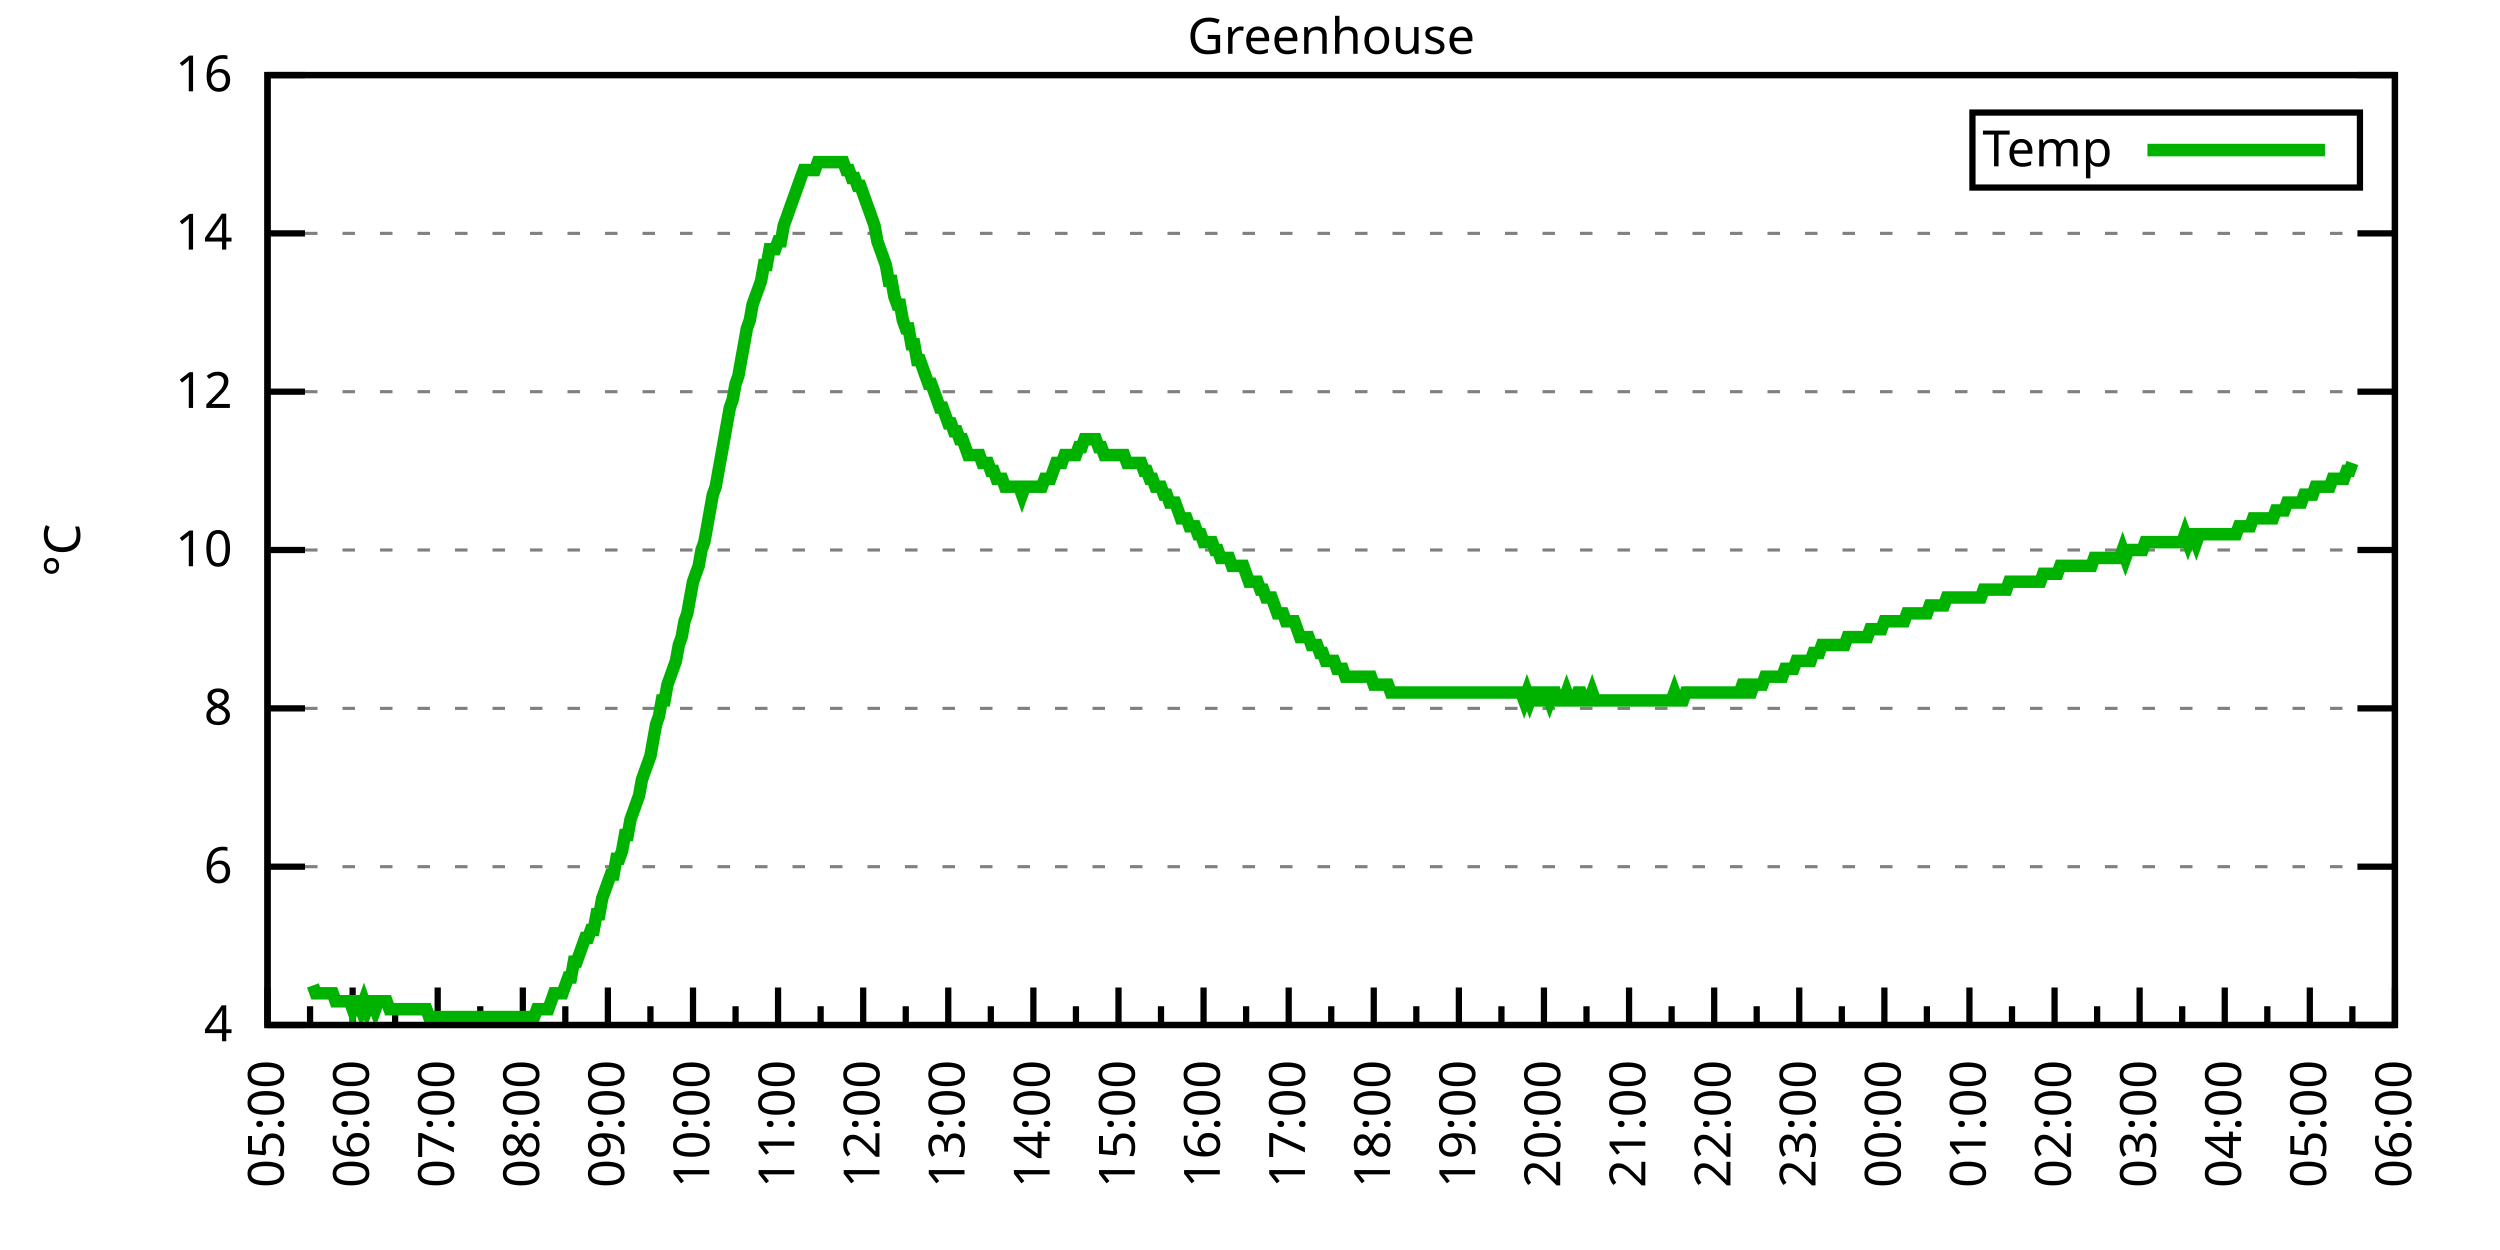
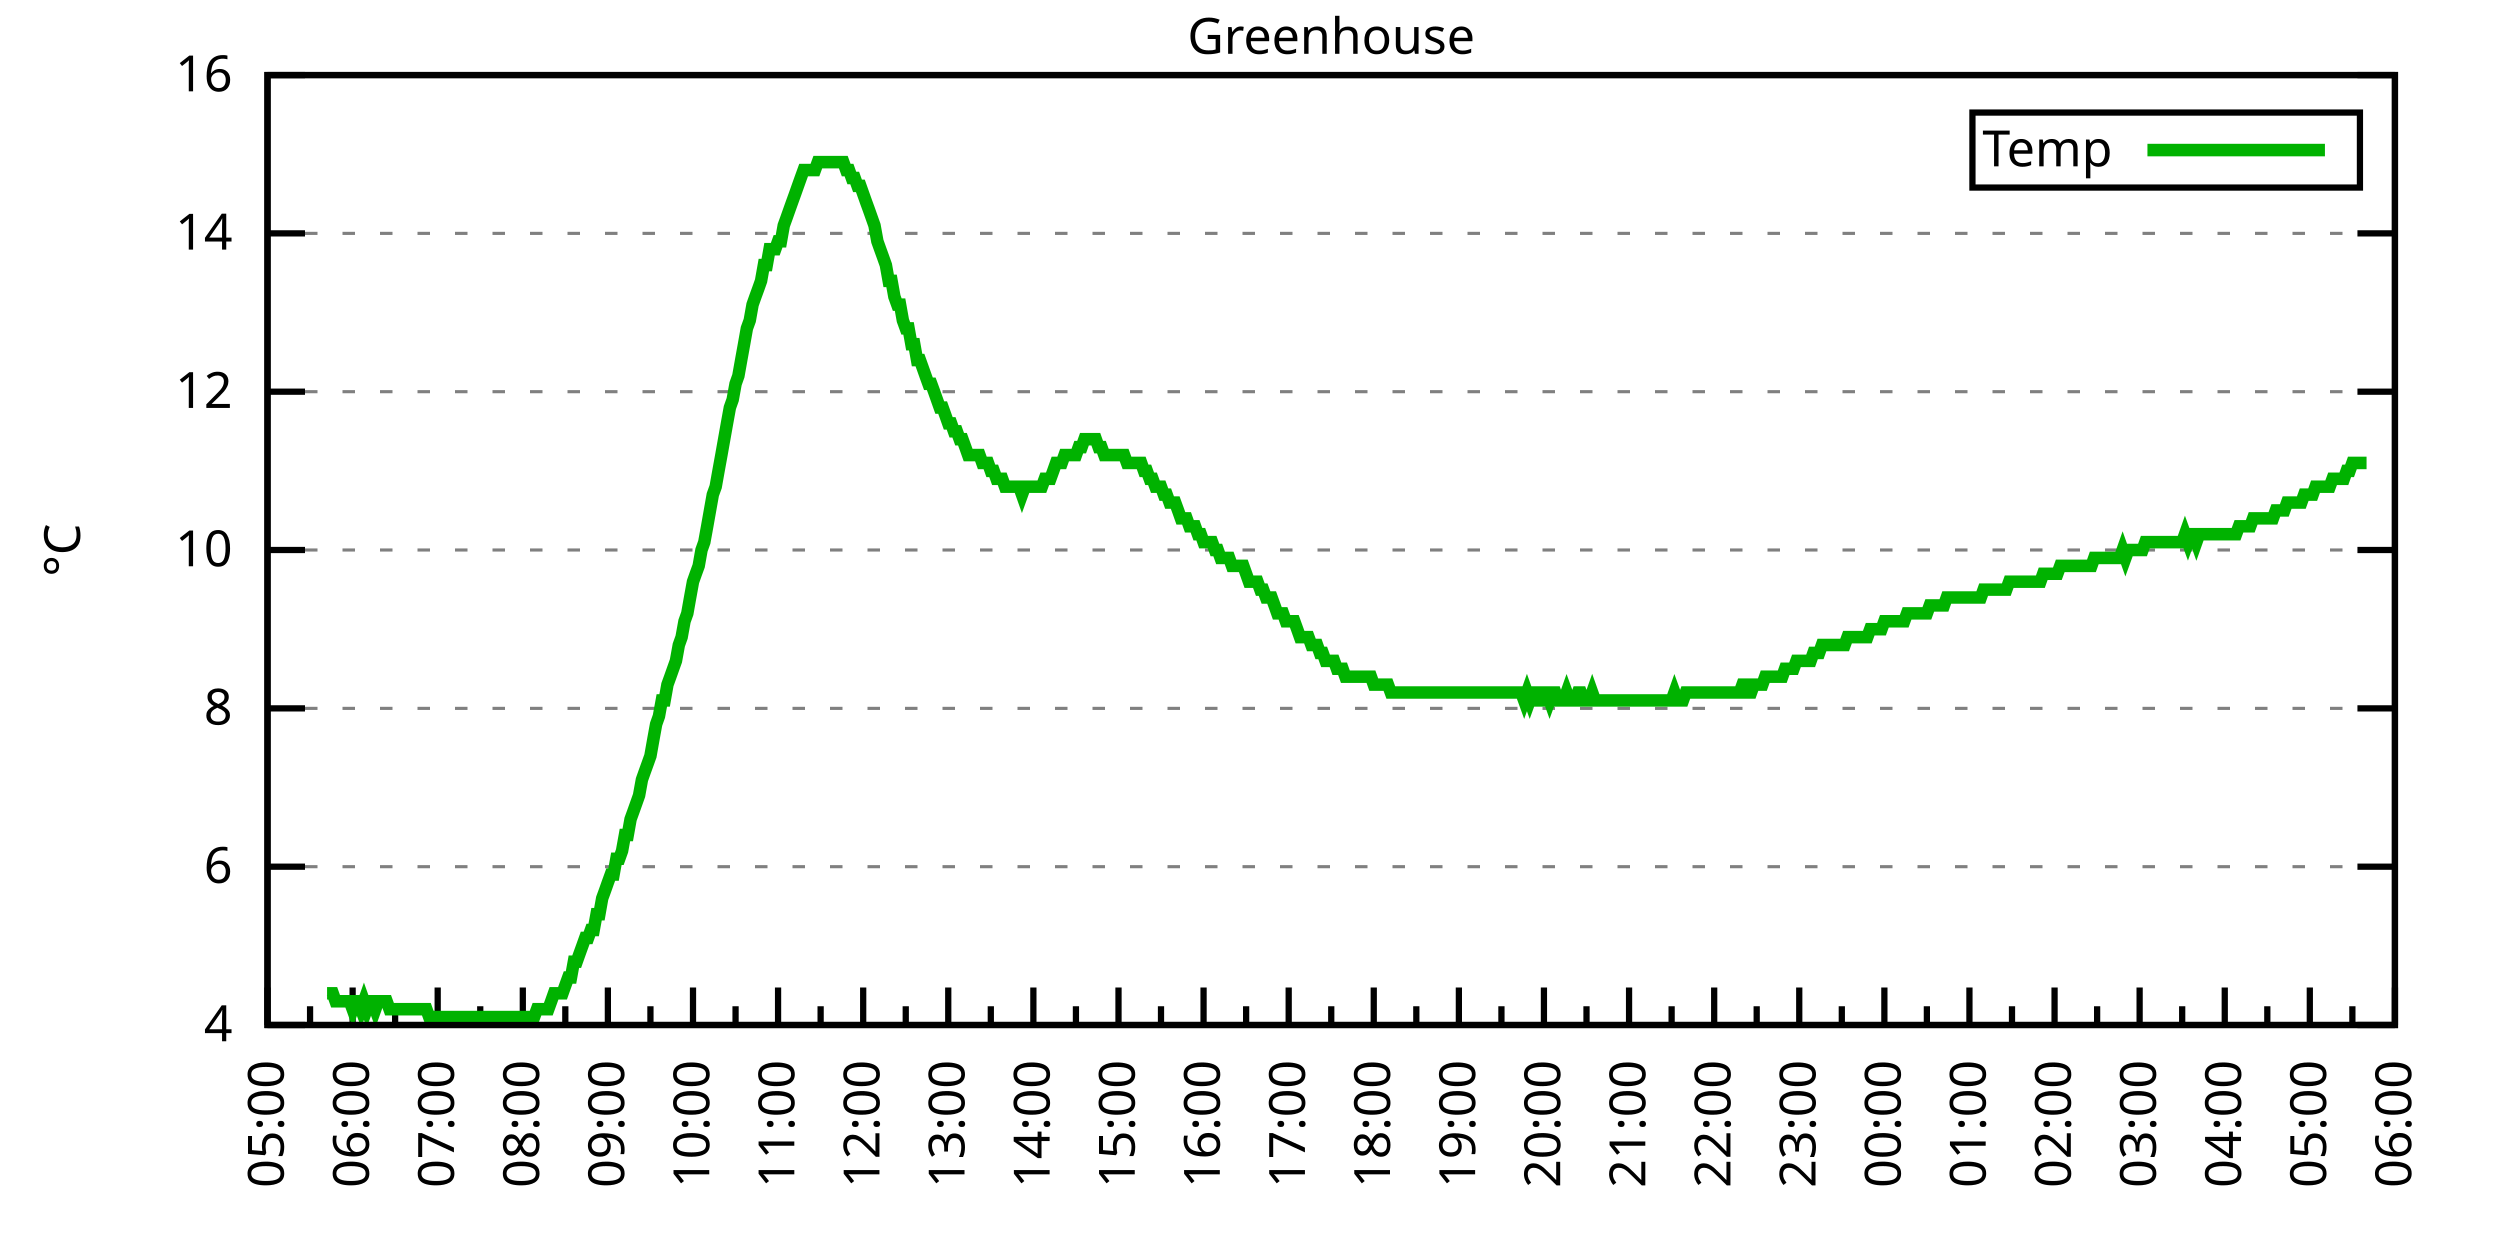
<svg xmlns="http://www.w3.org/2000/svg" xmlns:xlink="http://www.w3.org/1999/xlink" width="400" height="200" viewBox="0 0 400 200">
  <g id="gnuplot_canvas">
    <rect x="0" y="0" width="400" height="200" fill="none" />
    <defs>
      <circle id="gpDot" r="0.5" stroke-width="0.5" stroke="currentColor" />
      <path id="gpPt0" stroke-width="0.333" stroke="currentColor" d="M-1,0 h2 M0,-1 v2" />
      <path id="gpPt1" stroke-width="0.333" stroke="currentColor" d="M-1,-1 L1,1 M1,-1 L-1,1" />
      <path id="gpPt2" stroke-width="0.333" stroke="currentColor" d="M-1,0 L1,0 M0,-1 L0,1 M-1,-1 L1,1 M-1,1 L1,-1" />
      <rect id="gpPt3" stroke-width="0.333" stroke="currentColor" x="-1" y="-1" width="2" height="2" />
      <rect id="gpPt4" stroke-width="0.333" stroke="currentColor" fill="currentColor" x="-1" y="-1" width="2" height="2" />
      <circle id="gpPt5" stroke-width="0.333" stroke="currentColor" cx="0" cy="0" r="1" />
      <use xlink:href="#gpPt5" id="gpPt6" fill="currentColor" stroke="none" />
      <path id="gpPt7" stroke-width="0.333" stroke="currentColor" d="M0,-1.33 L-1.33,0.67 L1.33,0.67 z" />
      <use xlink:href="#gpPt7" id="gpPt8" fill="currentColor" stroke="none" />
      <use xlink:href="#gpPt7" id="gpPt9" stroke="currentColor" transform="rotate(180)" />
      <use xlink:href="#gpPt9" id="gpPt10" fill="currentColor" stroke="none" />
      <use xlink:href="#gpPt3" id="gpPt11" stroke="currentColor" transform="rotate(45)" />
      <use xlink:href="#gpPt11" id="gpPt12" fill="currentColor" stroke="none" />
      <path id="gpPt13" stroke-width="0.333" stroke="currentColor" d="M0,1.330 L1.265,0.411 L0.782,-1.067 L-0.782,-1.076 L-1.265,0.411 z" />
      <use xlink:href="#gpPt13" id="gpPt14" fill="currentColor" stroke="none" />
      <filter id="textbox" filterUnits="objectBoundingBox" x="0" y="0" height="1" width="1">
        <feFlood flood-color="white" flood-opacity="1" result="bgnd" />
        <feComposite in="SourceGraphic" in2="bgnd" operator="atop" />
      </filter>
      <filter id="greybox" filterUnits="objectBoundingBox" x="0" y="0" height="1" width="1">
        <feFlood flood-color="lightgrey" flood-opacity="1" result="grey" />
        <feComposite in="SourceGraphic" in2="grey" operator="atop" />
      </filter>
    </defs>
    <g fill="none" color="white" stroke="currentColor" stroke-width="1.00" stroke-linecap="butt" stroke-linejoin="miter">
</g>
    <g fill="none" color="black" stroke="currentColor" stroke-width="1.00" stroke-linecap="butt" stroke-linejoin="miter">
      <g stroke="none" shape-rendering="crispEdges">
        <polygon fill="rgb(255, 255, 255)" points="42.80,164.00 383.18,164.00 383.18,12.02 42.80,12.02 " />
      </g>
    </g>
    <g fill="none" color="black" stroke="currentColor" stroke-width="1.00" stroke-linecap="butt" stroke-linejoin="miter">
</g>
    <g fill="none" color="black" stroke="black" stroke-width="0.50" stroke-linecap="butt" stroke-linejoin="miter">
</g>
    <g fill="none" color="gray" stroke="currentColor" stroke-width="0.50" stroke-linecap="butt" stroke-linejoin="miter">
      <path stroke="gray" stroke-dasharray="2,4" class="gridline" d="M42.80,164.00 L383.19,164.00  " />
    </g>
    <g fill="none" color="gray" stroke="gray" stroke-width="1.00" stroke-linecap="butt" stroke-linejoin="miter">
</g>
    <g fill="none" color="black" stroke="currentColor" stroke-width="1.00" stroke-linecap="butt" stroke-linejoin="miter">
      <path stroke="black" d="M42.80,164.00 L48.80,164.00 M383.19,164.00 L377.19,164.00  " />
      <g transform="translate(37.20,166.60)" stroke="none" fill="black" font-family="Sans" font-size="8.00" text-anchor="end">
        <text>
          <tspan font-family="Sans"> 4</tspan>
        </text>
      </g>
    </g>
    <g fill="none" color="black" stroke="currentColor" stroke-width="1.00" stroke-linecap="butt" stroke-linejoin="miter">
</g>
    <g fill="none" color="black" stroke="black" stroke-width="0.50" stroke-linecap="butt" stroke-linejoin="miter">
</g>
    <g fill="none" color="gray" stroke="currentColor" stroke-width="0.50" stroke-linecap="butt" stroke-linejoin="miter">
      <path stroke="gray" stroke-dasharray="2,4" class="gridline" d="M42.80,138.67 L383.19,138.67  " />
    </g>
    <g fill="none" color="gray" stroke="gray" stroke-width="1.00" stroke-linecap="butt" stroke-linejoin="miter">
</g>
    <g fill="none" color="black" stroke="currentColor" stroke-width="1.00" stroke-linecap="butt" stroke-linejoin="miter">
      <path stroke="black" d="M42.80,138.67 L48.80,138.67 M383.19,138.67 L377.19,138.67  " />
      <g transform="translate(37.20,141.27)" stroke="none" fill="black" font-family="Sans" font-size="8.00" text-anchor="end">
        <text>
          <tspan font-family="Sans"> 6</tspan>
        </text>
      </g>
    </g>
    <g fill="none" color="black" stroke="currentColor" stroke-width="1.00" stroke-linecap="butt" stroke-linejoin="miter">
</g>
    <g fill="none" color="black" stroke="black" stroke-width="0.50" stroke-linecap="butt" stroke-linejoin="miter">
</g>
    <g fill="none" color="gray" stroke="currentColor" stroke-width="0.50" stroke-linecap="butt" stroke-linejoin="miter">
      <path stroke="gray" stroke-dasharray="2,4" class="gridline" d="M42.80,113.34 L383.19,113.34  " />
    </g>
    <g fill="none" color="gray" stroke="gray" stroke-width="1.00" stroke-linecap="butt" stroke-linejoin="miter">
</g>
    <g fill="none" color="black" stroke="currentColor" stroke-width="1.00" stroke-linecap="butt" stroke-linejoin="miter">
      <path stroke="black" d="M42.80,113.34 L48.80,113.34 M383.19,113.34 L377.19,113.34  " />
      <g transform="translate(37.20,115.94)" stroke="none" fill="black" font-family="Sans" font-size="8.00" text-anchor="end">
        <text>
          <tspan font-family="Sans"> 8</tspan>
        </text>
      </g>
    </g>
    <g fill="none" color="black" stroke="currentColor" stroke-width="1.00" stroke-linecap="butt" stroke-linejoin="miter">
</g>
    <g fill="none" color="black" stroke="black" stroke-width="0.50" stroke-linecap="butt" stroke-linejoin="miter">
</g>
    <g fill="none" color="gray" stroke="currentColor" stroke-width="0.50" stroke-linecap="butt" stroke-linejoin="miter">
      <path stroke="gray" stroke-dasharray="2,4" class="gridline" d="M42.80,88.00 L383.19,88.00  " />
    </g>
    <g fill="none" color="gray" stroke="gray" stroke-width="1.00" stroke-linecap="butt" stroke-linejoin="miter">
</g>
    <g fill="none" color="black" stroke="currentColor" stroke-width="1.00" stroke-linecap="butt" stroke-linejoin="miter">
      <path stroke="black" d="M42.80,88.00 L48.80,88.00 M383.19,88.00 L377.19,88.00  " />
      <g transform="translate(37.20,90.60)" stroke="none" fill="black" font-family="Sans" font-size="8.00" text-anchor="end">
        <text>
          <tspan font-family="Sans"> 10</tspan>
        </text>
      </g>
    </g>
    <g fill="none" color="black" stroke="currentColor" stroke-width="1.00" stroke-linecap="butt" stroke-linejoin="miter">
</g>
    <g fill="none" color="black" stroke="black" stroke-width="0.50" stroke-linecap="butt" stroke-linejoin="miter">
</g>
    <g fill="none" color="gray" stroke="currentColor" stroke-width="0.50" stroke-linecap="butt" stroke-linejoin="miter">
      <path stroke="gray" stroke-dasharray="2,4" class="gridline" d="M42.80,62.67 L383.19,62.67  " />
    </g>
    <g fill="none" color="gray" stroke="gray" stroke-width="1.00" stroke-linecap="butt" stroke-linejoin="miter">
</g>
    <g fill="none" color="black" stroke="currentColor" stroke-width="1.00" stroke-linecap="butt" stroke-linejoin="miter">
      <path stroke="black" d="M42.80,62.67 L48.80,62.67 M383.19,62.67 L377.19,62.67  " />
      <g transform="translate(37.20,65.27)" stroke="none" fill="black" font-family="Sans" font-size="8.00" text-anchor="end">
        <text>
          <tspan font-family="Sans"> 12</tspan>
        </text>
      </g>
    </g>
    <g fill="none" color="black" stroke="currentColor" stroke-width="1.00" stroke-linecap="butt" stroke-linejoin="miter">
</g>
    <g fill="none" color="black" stroke="black" stroke-width="0.50" stroke-linecap="butt" stroke-linejoin="miter">
</g>
    <g fill="none" color="gray" stroke="currentColor" stroke-width="0.50" stroke-linecap="butt" stroke-linejoin="miter">
      <path stroke="gray" stroke-dasharray="2,4" class="gridline" d="M42.80,37.34 L383.19,37.34  " />
    </g>
    <g fill="none" color="gray" stroke="gray" stroke-width="1.00" stroke-linecap="butt" stroke-linejoin="miter">
</g>
    <g fill="none" color="black" stroke="currentColor" stroke-width="1.00" stroke-linecap="butt" stroke-linejoin="miter">
      <path stroke="black" d="M42.80,37.34 L48.80,37.34 M383.19,37.34 L377.19,37.34  " />
      <g transform="translate(37.20,39.94)" stroke="none" fill="black" font-family="Sans" font-size="8.00" text-anchor="end">
        <text>
          <tspan font-family="Sans"> 14</tspan>
        </text>
      </g>
    </g>
    <g fill="none" color="black" stroke="currentColor" stroke-width="1.00" stroke-linecap="butt" stroke-linejoin="miter">
</g>
    <g fill="none" color="black" stroke="black" stroke-width="0.50" stroke-linecap="butt" stroke-linejoin="miter">
</g>
    <g fill="none" color="gray" stroke="currentColor" stroke-width="0.50" stroke-linecap="butt" stroke-linejoin="miter">
      <path stroke="gray" stroke-dasharray="2,4" class="gridline" d="M42.80,12.01 L383.19,12.01  " />
    </g>
    <g fill="none" color="gray" stroke="gray" stroke-width="1.00" stroke-linecap="butt" stroke-linejoin="miter">
</g>
    <g fill="none" color="black" stroke="currentColor" stroke-width="1.00" stroke-linecap="butt" stroke-linejoin="miter">
      <path stroke="black" d="M42.80,12.01 L48.80,12.01 M383.19,12.01 L377.19,12.01  " />
      <g transform="translate(37.20,14.61)" stroke="none" fill="black" font-family="Sans" font-size="8.00" text-anchor="end">
        <text>
          <tspan font-family="Sans"> 16</tspan>
        </text>
      </g>
    </g>
    <g fill="none" color="black" stroke="currentColor" stroke-width="1.00" stroke-linecap="butt" stroke-linejoin="miter">
      <path stroke="black" d="M42.80,164.00 L42.80,158.00  " />
      <g transform="translate(45.40,169.60) rotate(270)" stroke="none" fill="black" font-family="Sans" font-size="8.00" text-anchor="end">
        <text>
          <tspan font-family="Sans">05:00</tspan>
        </text>
      </g>
    </g>
    <g fill="none" color="black" stroke="currentColor" stroke-width="1.00" stroke-linecap="butt" stroke-linejoin="miter">
      <path stroke="black" d="M49.61,164.00 L49.61,161.00 M56.42,164.00 L56.42,158.00  " />
      <g transform="translate(59.02,169.60) rotate(270)" stroke="none" fill="black" font-family="Sans" font-size="8.00" text-anchor="end">
        <text>
          <tspan font-family="Sans">06:00</tspan>
        </text>
      </g>
    </g>
    <g fill="none" color="black" stroke="currentColor" stroke-width="1.00" stroke-linecap="butt" stroke-linejoin="miter">
      <path stroke="black" d="M63.22,164.00 L63.22,161.00 M70.03,164.00 L70.03,158.00  " />
      <g transform="translate(72.63,169.60) rotate(270)" stroke="none" fill="black" font-family="Sans" font-size="8.00" text-anchor="end">
        <text>
          <tspan font-family="Sans">07:00</tspan>
        </text>
      </g>
    </g>
    <g fill="none" color="black" stroke="currentColor" stroke-width="1.00" stroke-linecap="butt" stroke-linejoin="miter">
      <path stroke="black" d="M76.84,164.00 L76.84,161.00 M83.65,164.00 L83.65,158.00  " />
      <g transform="translate(86.25,169.60) rotate(270)" stroke="none" fill="black" font-family="Sans" font-size="8.00" text-anchor="end">
        <text>
          <tspan font-family="Sans">08:00</tspan>
        </text>
      </g>
    </g>
    <g fill="none" color="black" stroke="currentColor" stroke-width="1.00" stroke-linecap="butt" stroke-linejoin="miter">
      <path stroke="black" d="M90.45,164.00 L90.45,161.00 M97.26,164.00 L97.26,158.00  " />
      <g transform="translate(99.86,169.60) rotate(270)" stroke="none" fill="black" font-family="Sans" font-size="8.00" text-anchor="end">
        <text>
          <tspan font-family="Sans">09:00</tspan>
        </text>
      </g>
    </g>
    <g fill="none" color="black" stroke="currentColor" stroke-width="1.00" stroke-linecap="butt" stroke-linejoin="miter">
      <path stroke="black" d="M104.07,164.00 L104.07,161.00 M110.88,164.00 L110.88,158.00  " />
      <g transform="translate(113.48,169.60) rotate(270)" stroke="none" fill="black" font-family="Sans" font-size="8.00" text-anchor="end">
        <text>
          <tspan font-family="Sans">10:00</tspan>
        </text>
      </g>
    </g>
    <g fill="none" color="black" stroke="currentColor" stroke-width="1.00" stroke-linecap="butt" stroke-linejoin="miter">
      <path stroke="black" d="M117.69,164.00 L117.69,161.00 M124.49,164.00 L124.49,158.00  " />
      <g transform="translate(127.09,169.60) rotate(270)" stroke="none" fill="black" font-family="Sans" font-size="8.00" text-anchor="end">
        <text>
          <tspan font-family="Sans">11:00</tspan>
        </text>
      </g>
    </g>
    <g fill="none" color="black" stroke="currentColor" stroke-width="1.00" stroke-linecap="butt" stroke-linejoin="miter">
      <path stroke="black" d="M131.30,164.00 L131.30,161.00 M138.11,164.00 L138.11,158.00  " />
      <g transform="translate(140.71,169.60) rotate(270)" stroke="none" fill="black" font-family="Sans" font-size="8.00" text-anchor="end">
        <text>
          <tspan font-family="Sans">12:00</tspan>
        </text>
      </g>
    </g>
    <g fill="none" color="black" stroke="currentColor" stroke-width="1.00" stroke-linecap="butt" stroke-linejoin="miter">
      <path stroke="black" d="M144.92,164.00 L144.92,161.00 M151.72,164.00 L151.72,158.00  " />
      <g transform="translate(154.32,169.60) rotate(270)" stroke="none" fill="black" font-family="Sans" font-size="8.00" text-anchor="end">
        <text>
          <tspan font-family="Sans">13:00</tspan>
        </text>
      </g>
    </g>
    <g fill="none" color="black" stroke="currentColor" stroke-width="1.00" stroke-linecap="butt" stroke-linejoin="miter">
      <path stroke="black" d="M158.53,164.00 L158.53,161.00 M165.34,164.00 L165.34,158.00  " />
      <g transform="translate(167.94,169.60) rotate(270)" stroke="none" fill="black" font-family="Sans" font-size="8.00" text-anchor="end">
        <text>
          <tspan font-family="Sans">14:00</tspan>
        </text>
      </g>
    </g>
    <g fill="none" color="black" stroke="currentColor" stroke-width="1.00" stroke-linecap="butt" stroke-linejoin="miter">
      <path stroke="black" d="M172.15,164.00 L172.15,161.00 M178.96,164.00 L178.96,158.00  " />
      <g transform="translate(181.56,169.60) rotate(270)" stroke="none" fill="black" font-family="Sans" font-size="8.00" text-anchor="end">
        <text>
          <tspan font-family="Sans">15:00</tspan>
        </text>
      </g>
    </g>
    <g fill="none" color="black" stroke="currentColor" stroke-width="1.00" stroke-linecap="butt" stroke-linejoin="miter">
      <path stroke="black" d="M185.76,164.00 L185.76,161.00 M192.57,164.00 L192.57,158.00  " />
      <g transform="translate(195.17,169.60) rotate(270)" stroke="none" fill="black" font-family="Sans" font-size="8.00" text-anchor="end">
        <text>
          <tspan font-family="Sans">16:00</tspan>
        </text>
      </g>
    </g>
    <g fill="none" color="black" stroke="currentColor" stroke-width="1.00" stroke-linecap="butt" stroke-linejoin="miter">
      <path stroke="black" d="M199.38,164.00 L199.38,161.00 M206.19,164.00 L206.19,158.00  " />
      <g transform="translate(208.79,169.60) rotate(270)" stroke="none" fill="black" font-family="Sans" font-size="8.00" text-anchor="end">
        <text>
          <tspan font-family="Sans">17:00</tspan>
        </text>
      </g>
    </g>
    <g fill="none" color="black" stroke="currentColor" stroke-width="1.00" stroke-linecap="butt" stroke-linejoin="miter">
      <path stroke="black" d="M213.00,164.00 L213.00,161.00 M219.80,164.00 L219.80,158.00  " />
      <g transform="translate(222.40,169.60) rotate(270)" stroke="none" fill="black" font-family="Sans" font-size="8.00" text-anchor="end">
        <text>
          <tspan font-family="Sans">18:00</tspan>
        </text>
      </g>
    </g>
    <g fill="none" color="black" stroke="currentColor" stroke-width="1.00" stroke-linecap="butt" stroke-linejoin="miter">
      <path stroke="black" d="M226.61,164.00 L226.61,161.00 M233.42,164.00 L233.42,158.00  " />
      <g transform="translate(236.02,169.60) rotate(270)" stroke="none" fill="black" font-family="Sans" font-size="8.00" text-anchor="end">
        <text>
          <tspan font-family="Sans">19:00</tspan>
        </text>
      </g>
    </g>
    <g fill="none" color="black" stroke="currentColor" stroke-width="1.00" stroke-linecap="butt" stroke-linejoin="miter">
      <path stroke="black" d="M240.23,164.00 L240.23,161.00 M247.03,164.00 L247.03,158.00  " />
      <g transform="translate(249.63,169.60) rotate(270)" stroke="none" fill="black" font-family="Sans" font-size="8.00" text-anchor="end">
        <text>
          <tspan font-family="Sans">20:00</tspan>
        </text>
      </g>
    </g>
    <g fill="none" color="black" stroke="currentColor" stroke-width="1.00" stroke-linecap="butt" stroke-linejoin="miter">
      <path stroke="black" d="M253.84,164.00 L253.84,161.00 M260.65,164.00 L260.65,158.00  " />
      <g transform="translate(263.25,169.60) rotate(270)" stroke="none" fill="black" font-family="Sans" font-size="8.00" text-anchor="end">
        <text>
          <tspan font-family="Sans">21:00</tspan>
        </text>
      </g>
    </g>
    <g fill="none" color="black" stroke="currentColor" stroke-width="1.00" stroke-linecap="butt" stroke-linejoin="miter">
      <path stroke="black" d="M267.46,164.00 L267.46,161.00 M274.27,164.00 L274.27,158.00  " />
      <g transform="translate(276.87,169.60) rotate(270)" stroke="none" fill="black" font-family="Sans" font-size="8.00" text-anchor="end">
        <text>
          <tspan font-family="Sans">22:00</tspan>
        </text>
      </g>
    </g>
    <g fill="none" color="black" stroke="currentColor" stroke-width="1.00" stroke-linecap="butt" stroke-linejoin="miter">
      <path stroke="black" d="M281.07,164.00 L281.07,161.00 M287.88,164.00 L287.88,158.00  " />
      <g transform="translate(290.48,169.60) rotate(270)" stroke="none" fill="black" font-family="Sans" font-size="8.00" text-anchor="end">
        <text>
          <tspan font-family="Sans">23:00</tspan>
        </text>
      </g>
    </g>
    <g fill="none" color="black" stroke="currentColor" stroke-width="1.00" stroke-linecap="butt" stroke-linejoin="miter">
      <path stroke="black" d="M294.69,164.00 L294.69,161.00 M301.50,164.00 L301.50,158.00  " />
      <g transform="translate(304.10,169.60) rotate(270)" stroke="none" fill="black" font-family="Sans" font-size="8.00" text-anchor="end">
        <text>
          <tspan font-family="Sans">00:00</tspan>
        </text>
      </g>
    </g>
    <g fill="none" color="black" stroke="currentColor" stroke-width="1.00" stroke-linecap="butt" stroke-linejoin="miter">
      <path stroke="black" d="M308.30,164.00 L308.30,161.00 M315.11,164.00 L315.11,158.00  " />
      <g transform="translate(317.71,169.60) rotate(270)" stroke="none" fill="black" font-family="Sans" font-size="8.00" text-anchor="end">
        <text>
          <tspan font-family="Sans">01:00</tspan>
        </text>
      </g>
    </g>
    <g fill="none" color="black" stroke="currentColor" stroke-width="1.00" stroke-linecap="butt" stroke-linejoin="miter">
      <path stroke="black" d="M321.92,164.00 L321.92,161.00 M328.73,164.00 L328.73,158.00  " />
      <g transform="translate(331.33,169.60) rotate(270)" stroke="none" fill="black" font-family="Sans" font-size="8.00" text-anchor="end">
        <text>
          <tspan font-family="Sans">02:00</tspan>
        </text>
      </g>
    </g>
    <g fill="none" color="black" stroke="currentColor" stroke-width="1.00" stroke-linecap="butt" stroke-linejoin="miter">
      <path stroke="black" d="M335.54,164.00 L335.54,161.00 M342.34,164.00 L342.34,158.00  " />
      <g transform="translate(344.94,169.60) rotate(270)" stroke="none" fill="black" font-family="Sans" font-size="8.00" text-anchor="end">
        <text>
          <tspan font-family="Sans">03:00</tspan>
        </text>
      </g>
    </g>
    <g fill="none" color="black" stroke="currentColor" stroke-width="1.00" stroke-linecap="butt" stroke-linejoin="miter">
      <path stroke="black" d="M349.15,164.00 L349.15,161.00 M355.96,164.00 L355.96,158.00  " />
      <g transform="translate(358.56,169.60) rotate(270)" stroke="none" fill="black" font-family="Sans" font-size="8.00" text-anchor="end">
        <text>
          <tspan font-family="Sans">04:00</tspan>
        </text>
      </g>
    </g>
    <g fill="none" color="black" stroke="currentColor" stroke-width="1.00" stroke-linecap="butt" stroke-linejoin="miter">
      <path stroke="black" d="M362.77,164.00 L362.77,161.00 M369.57,164.00 L369.57,158.00  " />
      <g transform="translate(372.17,169.60) rotate(270)" stroke="none" fill="black" font-family="Sans" font-size="8.00" text-anchor="end">
        <text>
          <tspan font-family="Sans">05:00</tspan>
        </text>
      </g>
    </g>
    <g fill="none" color="black" stroke="currentColor" stroke-width="1.00" stroke-linecap="butt" stroke-linejoin="miter">
      <path stroke="black" d="M376.38,164.00 L376.38,161.00 M383.19,164.00 L383.19,158.00  " />
      <g transform="translate(385.79,169.60) rotate(270)" stroke="none" fill="black" font-family="Sans" font-size="8.00" text-anchor="end">
        <text>
          <tspan font-family="Sans">06:00</tspan>
        </text>
      </g>
    </g>
    <g fill="none" color="black" stroke="currentColor" stroke-width="1.00" stroke-linecap="butt" stroke-linejoin="miter">
</g>
    <g fill="none" color="black" stroke="currentColor" stroke-width="1.00" stroke-linecap="butt" stroke-linejoin="miter">
      <path stroke="black" d="M42.80,12.01 L42.80,164.00 L383.19,164.00 L383.19,12.01 L42.80,12.01 Z  " />
    </g>
    <g fill="none" color="black" stroke="currentColor" stroke-width="1.00" stroke-linecap="butt" stroke-linejoin="miter">
      <g transform="translate(12.80,88.01) rotate(270)" stroke="none" fill="black" font-family="Sans" font-size="8.00" text-anchor="middle">
        <text>
          <tspan font-family="Sans">°C</tspan>
        </text>
      </g>
    </g>
    <g fill="none" color="black" stroke="currentColor" stroke-width="1.00" stroke-linecap="butt" stroke-linejoin="miter">
</g>
    <g fill="none" color="black" stroke="currentColor" stroke-width="1.00" stroke-linecap="butt" stroke-linejoin="miter">
      <path stroke="black" d="M315.59,30.01 L315.59,18.01 L377.59,18.01 L377.59,30.01 L315.59,30.01 Z  " />
    </g>
    <g id="Greenhouse_plot_1">
      <g fill="none" color="white" stroke="black" stroke-width="2.00" stroke-linecap="butt" stroke-linejoin="miter">
</g>
      <g fill="none" color="black" stroke="currentColor" stroke-width="2.00" stroke-linecap="butt" stroke-linejoin="miter">
        <g transform="translate(337.99,26.61)" stroke="none" fill="black" font-family="Sans" font-size="8.00" text-anchor="end">
          <text>
            <tspan font-family="Sans">Temp</tspan>
          </text>
        </g>
      </g>
      <g fill="none" color="black" stroke="currentColor" stroke-width="2.00" stroke-linecap="butt" stroke-linejoin="miter">
-         <path stroke="rgb(  0, 178,   0)" d="M343.59,24.01 L371.99,24.01 M50.06,157.67 L50.52,158.93 L50.97,158.93 L51.42,158.93 L51.88,158.93 L52.33,158.93   L52.78,158.93 L53.24,158.93 L53.69,160.20 L54.15,160.20 L54.60,160.20 L55.05,160.20 L55.51,160.20 L55.96,160.20   L56.42,161.47 L56.87,160.20 L57.32,160.20 L57.78,161.47 L58.23,160.20 L58.68,161.47 L59.14,160.20 L59.59,160.20   L60.05,161.47 L60.50,160.20 L60.95,160.20 L61.41,160.20 L61.86,160.20 L62.32,161.47 L62.77,161.47 L63.22,161.47   L63.68,161.47 L64.13,161.47 L64.58,161.47 L65.04,161.47 L65.49,161.47 L65.95,161.47 L66.40,161.47 L66.85,161.47   L67.31,161.47 L67.76,161.47 L68.22,161.47 L68.67,162.73 L69.12,162.73 L69.58,162.73 L70.03,162.73 L70.49,162.73   L70.94,162.73 L71.39,162.73 L71.85,162.73 L72.30,162.73 L72.75,162.73 L73.21,162.73 L73.66,162.73 L74.12,162.73   L74.57,162.73 L75.02,162.73 L75.48,162.73 L75.93,162.73 L76.39,162.73 L76.84,162.73 L77.29,162.73 L77.75,162.73   L78.20,162.73 L78.65,162.73 L79.11,162.73 L79.56,162.73 L80.02,162.73 L80.47,162.73 L80.92,162.73 L81.38,162.73   L81.83,162.73 L82.29,162.73 L82.74,162.73 L83.19,162.73 L83.65,162.73 L84.10,162.73 L84.55,162.73 L85.01,162.73   L85.46,162.73 L85.92,161.47 L86.37,161.47 L86.82,161.47 L87.28,161.47 L87.73,161.47 L88.19,160.20 L88.64,158.93   L89.09,158.93 L89.55,158.93 L90.00,158.93 L90.45,157.67 L90.91,156.40 L91.36,156.40 L91.82,153.87 L92.27,153.87   L92.72,152.60 L93.18,151.33 L93.63,150.07 L94.09,150.07 L94.54,148.80 L94.99,148.80 L95.45,146.27 L95.90,146.27   L96.35,143.73 L96.81,142.47 L97.26,141.20 L97.72,139.93 L98.17,139.93 L98.62,137.40 L99.08,137.40 L99.53,136.14   L99.99,133.60 L100.44,133.60 L100.89,131.07 L101.35,129.80 L101.80,128.54 L102.25,127.27 L102.71,124.74 L103.16,123.47   L103.62,122.20 L104.07,120.94 L104.52,118.40 L104.98,115.87 L105.43,114.60 L105.89,112.07 L106.34,112.07 L106.79,109.54   L107.25,108.27 L107.70,107.00 L108.15,105.74 L108.61,103.20 L109.06,101.94 L109.52,99.40 L109.97,98.14 L110.42,95.60   L110.88,93.07 L111.33,91.80 L111.79,90.54 L112.24,88.00 L112.69,86.74 L113.15,84.21 L113.60,81.67 L114.05,79.14   L114.51,77.87 L114.96,75.34 L115.42,72.81 L115.87,70.27 L116.32,67.74 L116.78,65.21 L117.23,63.94 L117.69,61.41   L118.14,60.14 L118.59,57.61 L119.05,55.07 L119.50,52.54 L119.96,51.27 L120.41,48.74 L120.86,47.47 L121.32,46.21   L121.77,44.94 L122.22,42.41 L122.68,42.41 L123.13,39.87 L123.59,39.87 L124.04,39.87 L124.49,38.61 L124.95,38.61   L125.40,36.08 L125.86,34.81 L126.31,33.54 L126.76,32.28 L127.22,31.01 L127.67,29.74 L128.12,28.48 L128.58,27.21   L129.03,27.21 L129.49,27.21 L129.94,27.21 L130.39,27.21 L130.85,25.94 L131.30,25.94 L131.76,25.94 L132.21,25.94   L132.66,25.94 L133.12,25.94 L133.57,25.94 L134.02,25.94 L134.48,25.94 L134.93,25.94 L135.39,27.21 L135.84,27.21   L136.29,28.48 L136.75,28.48 L137.20,29.74 L137.66,29.74 L138.11,31.01 L138.56,32.28 L139.02,33.54 L139.47,34.81   L139.92,36.08 L140.38,38.61 L140.83,39.87 L141.29,41.14 L141.74,42.41 L142.19,44.94 L142.65,44.94 L143.10,47.47   L143.56,48.74 L144.01,48.74 L144.46,51.27 L144.92,52.54 L145.37,52.54 L145.82,55.07 L146.28,55.07 L146.73,57.61   L147.19,57.61 L147.64,58.87 L148.09,60.14 L148.55,61.41 L149.00,61.41 L149.46,62.67 L149.91,63.94 L150.36,65.21   L150.82,65.21 L151.27,66.47 L151.72,67.74 L152.18,67.74 L152.63,69.01 L153.09,69.01 L153.54,70.27 L153.99,70.27   L154.45,71.54 L154.90,72.81 L155.36,72.81 L155.81,72.81 L156.26,72.81 L156.72,72.81 L157.17,74.07 L157.62,74.07   L158.08,74.07 L158.53,75.34 L158.99,75.34 L159.44,76.61 L159.89,76.61 L160.35,76.61 L160.80,77.87 L161.26,77.87   L161.71,77.87 L162.16,77.87 L162.62,77.87 L163.07,77.87 L163.52,79.14 L163.98,77.87 L164.43,77.87 L164.89,77.87   L165.34,77.87 L165.79,77.87 L166.25,77.87 L166.70,77.87 L167.16,76.61 L167.61,76.61 L168.06,76.61 L168.52,75.34   L168.97,74.07 L169.43,74.07 L169.88,74.07 L170.33,72.81 L170.79,72.81 L171.24,72.81 L171.69,72.81 L172.15,72.81   L172.60,71.54 L173.06,71.54 L173.51,70.27 L173.96,70.27 L174.42,70.27 L174.87,70.27 L175.33,70.27 L175.78,71.54   L176.23,71.54 L176.69,72.81 L177.14,72.81 L177.59,72.81 L178.05,72.81 L178.50,72.81 L178.96,72.81 L179.41,72.81   L179.86,72.81 L180.32,74.07 L180.77,74.07 L181.23,74.07 L181.68,74.07 L182.13,74.07 L182.59,74.07 L183.04,75.34   L183.49,75.34 L183.95,76.61 L184.40,76.61 L184.86,77.87 L185.31,77.87 L185.76,77.87 L186.22,79.14 L186.67,79.14   L187.13,80.41 L187.58,80.41 L188.03,80.41 L188.49,81.67 L188.94,82.94 L189.39,82.94 L189.85,82.94 L190.30,84.21   L190.76,84.21 L191.21,84.21 L191.66,85.47 L192.12,85.47 L192.57,86.74 L193.03,86.74 L193.48,86.74 L193.93,86.74   L194.39,88.00 L194.84,88.00 L195.29,89.27 L195.75,89.27 L196.20,89.27 L196.66,89.27 L197.11,90.54 L197.56,90.54   L198.02,90.54 L198.47,90.54 L198.93,90.54 L199.38,91.80 L199.83,93.07 L200.29,93.07 L200.74,93.07 L201.19,93.07   L201.65,94.34 L202.10,94.34 L202.56,95.60 L203.01,95.60 L203.46,95.60 L203.92,96.87 L204.37,98.14 L204.83,98.14   L205.28,98.14 L205.73,99.40 L206.19,99.40 L206.64,99.40 L207.09,99.40 L207.55,100.67 L208.00,101.94 L208.46,101.94   L208.91,101.94 L209.36,101.94 L209.82,103.20 L210.27,103.20 L210.73,103.20 L211.18,104.47 L211.63,104.47 L212.09,105.74   L212.54,105.74 L213.00,105.74 L213.45,105.74 L213.90,107.00 L214.36,107.00 L214.81,107.00 L215.26,108.27 L215.72,108.27   L216.17,108.27 L216.63,108.27 L217.08,108.27 L217.53,108.27 L217.99,108.27 L218.44,108.27 L218.90,108.27 L219.35,108.27   L219.80,109.54 L220.26,109.54 L220.71,109.54 L221.16,109.54 L221.62,109.54 L222.07,109.54 L222.53,110.80 L222.98,110.80   L223.43,110.80 L223.89,110.80 L224.34,110.80 L224.80,110.80 L225.25,110.80 L225.70,110.80 L226.16,110.80 L226.61,110.80   L227.06,110.80 L227.52,110.80 L227.97,110.80 L228.43,110.80 L228.88,110.80 L229.33,110.80 L229.79,110.80 L230.24,110.80   L230.70,110.80 L231.15,110.80 L231.60,110.80 L232.06,110.80 L232.51,110.80 L232.96,110.80 L233.42,110.80 L233.87,110.80   L234.33,110.80 L234.78,110.80 L235.23,110.80 L235.69,110.80 L236.14,110.80 L236.60,110.80 L237.05,110.80 L237.50,110.80   L237.96,110.80 L238.41,110.80 L238.86,110.80 L239.32,110.80 L239.77,110.80 L240.23,110.80 L240.68,110.80 L241.13,110.80   L241.59,110.80 L242.04,110.80 L242.50,110.80 L242.95,110.80 L243.40,110.80 L243.86,112.07 L244.31,110.80 L244.76,112.07   L245.22,110.80 L245.67,110.80 L246.13,112.07 L246.58,112.07 L247.03,110.80 L247.49,110.80 L247.94,112.07 L248.40,110.80   L248.85,110.80 L249.30,112.07 L249.76,112.07 L250.21,112.07 L250.66,110.80 L251.12,112.07 L251.57,112.07 L252.03,112.07   L252.48,110.80 L252.93,110.80 L253.39,112.07 L253.84,112.07 L254.30,112.07 L254.75,110.80 L255.20,112.07 L255.66,112.07   L256.11,112.07 L256.56,112.07 L257.02,112.07 L257.47,112.07 L257.93,112.07 L258.38,112.07 L258.83,112.07 L259.29,112.07   L259.74,112.07 L260.20,112.07 L260.65,112.07 L261.10,112.07 L261.56,112.07 L262.01,112.07 L262.47,112.07 L262.92,112.07   L263.37,112.07 L263.83,112.07 L264.28,112.07 L264.73,112.07 L265.19,112.07 L265.64,112.07 L266.10,112.07 L266.55,112.07   L267.00,112.07 L267.46,112.07 L267.91,110.80 L268.37,112.07 L268.82,112.07 L269.27,112.07 L269.73,110.80 L270.18,110.80   L270.63,110.80 L271.09,110.80 L271.54,110.80 L272.00,110.80 L272.45,110.80 L272.90,110.80 L273.36,110.80 L273.81,110.80   L274.27,110.80 L274.72,110.80 L275.17,110.80 L275.63,110.80 L276.08,110.80 L276.53,110.80 L276.99,110.80 L277.44,110.80   L277.90,110.80 L278.35,110.80 L278.80,109.54 L279.26,109.54 L279.71,110.80 L280.17,110.80 L280.62,109.54 L281.07,109.54   L281.53,109.54 L281.98,109.54 L282.43,108.27 L282.89,108.27 L283.34,108.27 L283.80,108.27 L284.25,108.27 L284.70,108.27   L285.16,108.27 L285.61,107.00 L286.07,107.00 L286.52,107.00 L286.97,107.00 L287.43,105.74 L287.88,105.74 L288.33,105.74   L288.79,105.74 L289.24,105.74 L289.70,105.74 L290.15,104.47 L290.60,104.47 L291.06,104.47 L291.51,103.20 L291.97,103.20   L292.42,103.20 L292.87,103.20 L293.33,103.20 L293.78,103.20 L294.23,103.20 L294.69,103.20 L295.14,103.20 L295.60,101.94   L296.05,101.94 L296.50,101.94 L296.96,101.94 L297.41,101.94 L297.87,101.94 L298.32,101.94 L298.77,101.94 L299.23,100.67   L299.68,100.67 L300.13,100.67 L300.59,100.67 L301.04,100.67 L301.50,99.40 L301.95,99.40 L302.40,99.40 L302.86,99.40   L303.31,99.40 L303.77,99.40 L304.22,99.40 L304.67,99.40 L305.13,98.14 L305.58,98.14 L306.03,98.14 L306.49,98.14   L306.94,98.14 L307.40,98.14 L307.85,98.14 L308.30,98.14 L308.76,96.87 L309.21,96.87 L309.67,96.87 L310.12,96.87   L310.57,96.87 L311.03,96.87 L311.48,95.60 L311.94,95.60 L312.39,95.60 L312.84,95.60 L313.30,95.60 L313.75,95.60   L314.20,95.60 L314.66,95.60 L315.11,95.60 L315.57,95.60 L316.02,95.60 L316.47,95.60 L316.93,95.60 L317.38,94.34   L317.84,94.34 L318.29,94.34 L318.74,94.34 L319.20,94.34 L319.65,94.34 L320.10,94.34 L320.56,94.34 L321.01,94.34   L321.47,93.07 L321.92,93.07 L322.37,93.07 L322.83,93.07 L323.28,93.07 L323.74,93.07 L324.19,93.07 L324.64,93.07   L325.10,93.07 L325.55,93.07 L326.00,93.07 L326.46,93.07 L326.91,91.80 L327.37,91.80 L327.82,91.80 L328.27,91.80   L328.73,91.80 L329.18,91.80 L329.64,90.54 L330.09,90.54 L330.54,90.54 L331.00,90.54 L331.45,90.54 L331.90,90.54   L332.36,90.54 L332.81,90.54 L333.27,90.54 L333.72,90.54 L334.17,90.54 L334.63,90.54 L335.08,89.27 L335.54,89.27   L335.99,89.27 L336.44,89.27 L336.90,89.27 L337.35,89.27 L337.80,89.27 L338.26,89.27 L338.71,89.27 L339.17,89.27   L339.62,88.00 L340.07,89.27 L340.53,88.00 L340.98,88.00 L341.44,88.00 L341.89,88.00 L342.34,88.00 L342.80,88.00   L343.25,86.74 L343.70,86.74 L344.16,86.74 L344.61,86.74 L345.07,86.74 L345.52,86.74 L345.97,86.74 L346.43,86.74   L346.88,86.74 L347.34,86.74 L347.79,86.74 L348.24,86.74 L348.70,86.74 L349.15,86.74 L349.60,85.47 L350.06,86.74   L350.51,85.47 L350.97,85.47 L351.42,86.74 L351.87,85.47 L352.33,85.47 L352.78,85.47 L353.24,85.47 L353.69,85.47   L354.14,85.47 L354.60,85.47 L355.05,85.47 L355.50,85.47 L355.96,85.47 L356.41,85.47 L356.87,85.47 L357.32,85.47   L357.77,85.47 L358.23,84.21 L358.68,84.21 L359.14,84.21 L359.59,84.21 L360.04,84.21 L360.50,82.94 L360.95,82.94   L361.41,82.94 L361.86,82.94 L362.31,82.94 L362.77,82.94 L363.22,82.94 L363.67,82.94 L364.13,81.67 L364.58,81.67   L365.04,81.67 L365.49,81.67 L365.94,80.41 L366.40,80.41 L366.85,80.41 L367.31,80.41 L367.76,80.41 L368.21,80.41   L368.67,79.14 L369.12,79.14 L369.57,79.14 L370.03,79.14 L370.48,77.87 L370.94,77.87 L371.39,77.87 L371.84,77.87   L372.30,77.87 L372.75,77.87 L373.21,76.61 L373.66,76.61 L374.11,76.61 L374.57,76.61 L375.02,76.61 L375.47,75.34   L375.93,75.34 L376.38,74.07  " />
+         <path stroke="rgb(  0, 178,   0)" d="M343.59,24.01 L371.99,24.01 M52.33,158.93 L52.78,158.93 L53.24,158.93 L53.69,160.20 L54.15,160.20 L54.60,160.20   L55.05,160.20 L55.51,160.20 L55.96,160.20 L56.42,161.47 L56.87,160.20 L57.32,160.20 L57.78,161.47 L58.23,160.20   L58.68,161.47 L59.14,160.20 L59.59,160.20 L60.05,161.47 L60.50,160.20 L60.95,160.20 L61.41,160.20 L61.86,160.20   L62.32,161.47 L62.77,161.47 L63.22,161.47 L63.68,161.47 L64.13,161.47 L64.58,161.47 L65.04,161.47 L65.49,161.47   L65.95,161.47 L66.40,161.47 L66.85,161.47 L67.31,161.47 L67.76,161.47 L68.22,161.47 L68.67,162.73 L69.12,162.73   L69.58,162.73 L70.03,162.73 L70.49,162.73 L70.94,162.73 L71.39,162.73 L71.85,162.73 L72.30,162.73 L72.75,162.73   L73.21,162.73 L73.66,162.73 L74.12,162.73 L74.57,162.73 L75.02,162.73 L75.48,162.73 L75.93,162.73 L76.39,162.73   L76.84,162.73 L77.29,162.73 L77.75,162.73 L78.20,162.73 L78.65,162.73 L79.11,162.73 L79.56,162.73 L80.02,162.73   L80.47,162.73 L80.92,162.73 L81.38,162.73 L81.83,162.73 L82.29,162.73 L82.74,162.73 L83.19,162.73 L83.65,162.73   L84.10,162.73 L84.55,162.73 L85.01,162.73 L85.46,162.73 L85.92,161.47 L86.37,161.47 L86.82,161.47 L87.28,161.47   L87.73,161.47 L88.19,160.20 L88.64,158.93 L89.09,158.93 L89.55,158.93 L90.00,158.93 L90.45,157.67 L90.91,156.40   L91.36,156.40 L91.82,153.87 L92.27,153.87 L92.72,152.60 L93.18,151.33 L93.63,150.07 L94.09,150.07 L94.54,148.80   L94.99,148.80 L95.45,146.27 L95.90,146.27 L96.35,143.73 L96.81,142.47 L97.26,141.20 L97.72,139.93 L98.17,139.93   L98.62,137.40 L99.08,137.40 L99.53,136.14 L99.99,133.60 L100.44,133.60 L100.89,131.07 L101.35,129.80 L101.80,128.54   L102.25,127.27 L102.71,124.74 L103.16,123.47 L103.62,122.20 L104.07,120.94 L104.52,118.40 L104.98,115.87 L105.43,114.60   L105.89,112.07 L106.34,112.07 L106.79,109.54 L107.25,108.27 L107.70,107.00 L108.15,105.74 L108.61,103.20 L109.06,101.94   L109.52,99.40 L109.97,98.14 L110.42,95.60 L110.88,93.07 L111.33,91.80 L111.79,90.54 L112.24,88.00 L112.69,86.74   L113.15,84.21 L113.60,81.67 L114.05,79.14 L114.51,77.87 L114.96,75.34 L115.42,72.81 L115.87,70.27 L116.32,67.74   L116.78,65.21 L117.23,63.94 L117.69,61.41 L118.14,60.14 L118.59,57.61 L119.05,55.07 L119.50,52.54 L119.96,51.27   L120.41,48.74 L120.86,47.47 L121.32,46.21 L121.77,44.94 L122.22,42.41 L122.68,42.41 L123.13,39.87 L123.59,39.87   L124.04,39.87 L124.49,38.61 L124.95,38.61 L125.40,36.08 L125.86,34.81 L126.31,33.54 L126.76,32.28 L127.22,31.01   L127.67,29.74 L128.12,28.48 L128.58,27.21 L129.03,27.21 L129.49,27.21 L129.94,27.21 L130.39,27.21 L130.85,25.94   L131.30,25.94 L131.76,25.94 L132.21,25.94 L132.66,25.94 L133.12,25.94 L133.57,25.94 L134.02,25.94 L134.48,25.94   L134.93,25.94 L135.39,27.21 L135.84,27.21 L136.29,28.48 L136.75,28.48 L137.20,29.74 L137.66,29.74 L138.11,31.01   L138.56,32.28 L139.02,33.54 L139.47,34.81 L139.92,36.08 L140.38,38.61 L140.83,39.87 L141.29,41.14 L141.74,42.41   L142.19,44.94 L142.65,44.94 L143.10,47.47 L143.56,48.74 L144.01,48.74 L144.46,51.27 L144.92,52.54 L145.37,52.54   L145.82,55.07 L146.28,55.07 L146.73,57.61 L147.19,57.61 L147.64,58.87 L148.09,60.14 L148.55,61.41 L149.00,61.41   L149.46,62.67 L149.91,63.94 L150.36,65.21 L150.82,65.21 L151.27,66.47 L151.72,67.74 L152.18,67.74 L152.63,69.01   L153.09,69.01 L153.54,70.27 L153.99,70.27 L154.45,71.54 L154.90,72.81 L155.36,72.81 L155.81,72.81 L156.26,72.81   L156.72,72.81 L157.17,74.07 L157.62,74.07 L158.08,74.07 L158.53,75.34 L158.99,75.34 L159.44,76.61 L159.89,76.61   L160.35,76.61 L160.80,77.87 L161.26,77.87 L161.71,77.87 L162.16,77.87 L162.62,77.87 L163.07,77.87 L163.52,79.14   L163.98,77.87 L164.43,77.87 L164.89,77.87 L165.34,77.87 L165.79,77.87 L166.25,77.87 L166.70,77.87 L167.16,76.61   L167.61,76.61 L168.06,76.61 L168.52,75.34 L168.97,74.07 L169.43,74.07 L169.88,74.07 L170.33,72.81 L170.79,72.81   L171.24,72.81 L171.69,72.81 L172.15,72.81 L172.60,71.54 L173.06,71.54 L173.51,70.27 L173.96,70.27 L174.42,70.27   L174.87,70.27 L175.33,70.27 L175.78,71.54 L176.23,71.54 L176.69,72.81 L177.14,72.81 L177.59,72.81 L178.05,72.81   L178.50,72.81 L178.96,72.81 L179.41,72.81 L179.86,72.81 L180.32,74.07 L180.77,74.07 L181.23,74.07 L181.68,74.07   L182.13,74.07 L182.59,74.07 L183.04,75.34 L183.49,75.34 L183.95,76.61 L184.40,76.61 L184.86,77.87 L185.31,77.87   L185.76,77.87 L186.22,79.14 L186.67,79.14 L187.13,80.41 L187.58,80.41 L188.03,80.41 L188.49,81.67 L188.94,82.94   L189.39,82.94 L189.85,82.94 L190.30,84.21 L190.76,84.21 L191.21,84.21 L191.66,85.47 L192.12,85.47 L192.57,86.74   L193.03,86.74 L193.48,86.74 L193.93,86.74 L194.39,88.00 L194.84,88.00 L195.29,89.27 L195.75,89.27 L196.20,89.27   L196.66,89.27 L197.11,90.54 L197.56,90.54 L198.02,90.54 L198.47,90.54 L198.93,90.54 L199.38,91.80 L199.83,93.07   L200.29,93.07 L200.74,93.07 L201.19,93.07 L201.65,94.34 L202.10,94.34 L202.56,95.60 L203.01,95.60 L203.46,95.60   L203.92,96.87 L204.37,98.14 L204.83,98.14 L205.28,98.14 L205.73,99.40 L206.19,99.40 L206.64,99.40 L207.09,99.40   L207.55,100.67 L208.00,101.94 L208.46,101.94 L208.91,101.94 L209.36,101.94 L209.82,103.20 L210.27,103.20 L210.73,103.20   L211.18,104.47 L211.63,104.47 L212.09,105.74 L212.54,105.74 L213.00,105.74 L213.45,105.74 L213.90,107.00 L214.36,107.00   L214.81,107.00 L215.26,108.27 L215.72,108.27 L216.17,108.27 L216.63,108.27 L217.08,108.27 L217.53,108.27 L217.99,108.27   L218.44,108.27 L218.90,108.27 L219.35,108.27 L219.80,109.54 L220.26,109.54 L220.71,109.54 L221.16,109.54 L221.62,109.54   L222.07,109.54 L222.53,110.80 L222.98,110.80 L223.43,110.80 L223.89,110.80 L224.34,110.80 L224.80,110.80 L225.25,110.80   L225.70,110.80 L226.16,110.80 L226.61,110.80 L227.06,110.80 L227.52,110.80 L227.97,110.80 L228.43,110.80 L228.88,110.80   L229.33,110.80 L229.79,110.80 L230.24,110.80 L230.70,110.80 L231.15,110.80 L231.60,110.80 L232.06,110.80 L232.51,110.80   L232.96,110.80 L233.42,110.80 L233.87,110.80 L234.33,110.80 L234.78,110.80 L235.23,110.80 L235.69,110.80 L236.14,110.80   L236.60,110.80 L237.05,110.80 L237.50,110.80 L237.96,110.80 L238.41,110.80 L238.86,110.80 L239.32,110.80 L239.77,110.80   L240.23,110.80 L240.68,110.80 L241.13,110.80 L241.59,110.80 L242.04,110.80 L242.50,110.80 L242.95,110.80 L243.40,110.80   L243.86,112.07 L244.31,110.80 L244.76,112.07 L245.22,110.80 L245.67,110.80 L246.13,112.07 L246.58,112.07 L247.03,110.80   L247.49,110.80 L247.94,112.07 L248.40,110.80 L248.85,110.80 L249.30,112.07 L249.76,112.07 L250.21,112.07 L250.66,110.80   L251.12,112.07 L251.57,112.07 L252.03,112.07 L252.48,110.80 L252.93,110.80 L253.39,112.07 L253.84,112.07 L254.30,112.07   L254.75,110.80 L255.20,112.07 L255.66,112.07 L256.11,112.07 L256.56,112.07 L257.02,112.07 L257.47,112.07 L257.93,112.07   L258.38,112.07 L258.83,112.07 L259.29,112.07 L259.74,112.07 L260.20,112.07 L260.65,112.07 L261.10,112.07 L261.56,112.07   L262.01,112.07 L262.47,112.07 L262.92,112.07 L263.37,112.07 L263.83,112.07 L264.28,112.07 L264.73,112.07 L265.19,112.07   L265.64,112.07 L266.10,112.07 L266.55,112.07 L267.00,112.07 L267.46,112.07 L267.91,110.80 L268.37,112.07 L268.82,112.07   L269.27,112.07 L269.73,110.80 L270.18,110.80 L270.63,110.80 L271.09,110.80 L271.54,110.80 L272.00,110.80 L272.45,110.80   L272.90,110.80 L273.36,110.80 L273.81,110.80 L274.27,110.80 L274.72,110.80 L275.17,110.80 L275.63,110.80 L276.08,110.80   L276.53,110.80 L276.99,110.80 L277.44,110.80 L277.90,110.80 L278.35,110.80 L278.80,109.54 L279.26,109.54 L279.71,110.80   L280.17,110.80 L280.62,109.54 L281.07,109.54 L281.53,109.54 L281.98,109.54 L282.43,108.27 L282.89,108.27 L283.34,108.27   L283.80,108.27 L284.25,108.27 L284.70,108.27 L285.16,108.27 L285.61,107.00 L286.07,107.00 L286.52,107.00 L286.97,107.00   L287.43,105.74 L287.88,105.74 L288.33,105.74 L288.79,105.74 L289.24,105.74 L289.70,105.74 L290.15,104.47 L290.60,104.47   L291.06,104.47 L291.51,103.20 L291.97,103.20 L292.42,103.20 L292.87,103.20 L293.33,103.20 L293.78,103.20 L294.23,103.20   L294.69,103.20 L295.14,103.20 L295.60,101.94 L296.05,101.94 L296.50,101.94 L296.96,101.94 L297.41,101.94 L297.87,101.94   L298.32,101.94 L298.77,101.94 L299.23,100.67 L299.68,100.67 L300.13,100.67 L300.59,100.67 L301.04,100.67 L301.50,99.40   L301.95,99.40 L302.40,99.40 L302.86,99.40 L303.31,99.40 L303.77,99.40 L304.22,99.40 L304.67,99.40 L305.13,98.14   L305.58,98.14 L306.03,98.14 L306.49,98.14 L306.94,98.14 L307.40,98.14 L307.85,98.14 L308.30,98.14 L308.76,96.87   L309.21,96.87 L309.67,96.87 L310.12,96.87 L310.57,96.87 L311.03,96.87 L311.48,95.60 L311.94,95.60 L312.39,95.60   L312.84,95.60 L313.30,95.60 L313.75,95.60 L314.20,95.60 L314.66,95.60 L315.11,95.60 L315.57,95.60 L316.02,95.60   L316.47,95.60 L316.93,95.60 L317.38,94.34 L317.84,94.34 L318.29,94.34 L318.74,94.34 L319.20,94.34 L319.65,94.34   L320.10,94.34 L320.56,94.34 L321.01,94.34 L321.47,93.07 L321.92,93.07 L322.37,93.07 L322.83,93.07 L323.28,93.07   L323.74,93.07 L324.19,93.07 L324.64,93.07 L325.10,93.07 L325.55,93.07 L326.00,93.07 L326.46,93.07 L326.91,91.80   L327.37,91.80 L327.82,91.80 L328.27,91.80 L328.73,91.80 L329.18,91.80 L329.64,90.54 L330.09,90.54 L330.54,90.54   L331.00,90.54 L331.45,90.54 L331.90,90.54 L332.36,90.54 L332.81,90.54 L333.27,90.54 L333.72,90.54 L334.17,90.54   L334.63,90.54 L335.08,89.27 L335.54,89.27 L335.99,89.27 L336.44,89.27 L336.90,89.27 L337.35,89.27 L337.80,89.27   L338.26,89.27 L338.71,89.27 L339.17,89.27 L339.62,88.00 L340.07,89.27 L340.53,88.00 L340.98,88.00 L341.44,88.00   L341.89,88.00 L342.34,88.00 L342.80,88.00 L343.25,86.74 L343.70,86.74 L344.16,86.74 L344.61,86.74 L345.07,86.74   L345.52,86.74 L345.97,86.74 L346.43,86.74 L346.88,86.74 L347.34,86.74 L347.79,86.74 L348.24,86.74 L348.70,86.74   L349.15,86.74 L349.60,85.47 L350.06,86.74 L350.51,85.47 L350.97,85.47 L351.42,86.74 L351.87,85.47 L352.33,85.47   L352.78,85.47 L353.24,85.47 L353.69,85.47 L354.14,85.47 L354.60,85.47 L355.05,85.47 L355.50,85.47 L355.96,85.47   L356.41,85.47 L356.87,85.47 L357.32,85.47 L357.77,85.47 L358.23,84.21 L358.68,84.21 L359.14,84.21 L359.59,84.21   L360.04,84.21 L360.50,82.94 L360.95,82.94 L361.41,82.94 L361.86,82.94 L362.31,82.94 L362.77,82.94 L363.22,82.94   L363.67,82.94 L364.13,81.67 L364.58,81.67 L365.04,81.67 L365.49,81.67 L365.94,80.41 L366.40,80.41 L366.85,80.41   L367.31,80.41 L367.76,80.41 L368.21,80.41 L368.67,79.14 L369.12,79.14 L369.57,79.14 L370.03,79.14 L370.48,77.87   L370.94,77.87 L371.39,77.87 L371.84,77.87 L372.30,77.87 L372.75,77.87 L373.21,76.61 L373.66,76.61 L374.11,76.61   L374.57,76.61 L375.02,76.61 L375.47,75.34 L375.93,75.34 L376.38,74.07 L376.84,74.07 L377.29,74.07 L377.74,74.07   L378.20,74.07 L378.65,74.07  " />
      </g>
    </g>
    <g fill="none" color="black" stroke="currentColor" stroke-width="2.00" stroke-linecap="butt" stroke-linejoin="miter">
</g>
    <g fill="none" color="black" stroke="black" stroke-width="1.00" stroke-linecap="butt" stroke-linejoin="miter">
</g>
    <g fill="none" color="black" stroke="currentColor" stroke-width="1.00" stroke-linecap="butt" stroke-linejoin="miter">
      <path stroke="black" d="M42.80,12.01 L42.80,164.00 L383.19,164.00 L383.19,12.01 L42.80,12.01 Z  " />
    </g>
    <g fill="none" color="black" stroke="currentColor" stroke-width="1.00" stroke-linecap="butt" stroke-linejoin="miter">
      <g transform="translate(212.99,8.61)" stroke="none" fill="black" font-family="Sans" font-size="8.00" text-anchor="middle">
        <text>
          <tspan font-family="Sans">Greenhouse</tspan>
        </text>
      </g>
    </g>
    <g fill="none" color="black" stroke="currentColor" stroke-width="1.00" stroke-linecap="butt" stroke-linejoin="miter">
</g>
  </g>
</svg>
